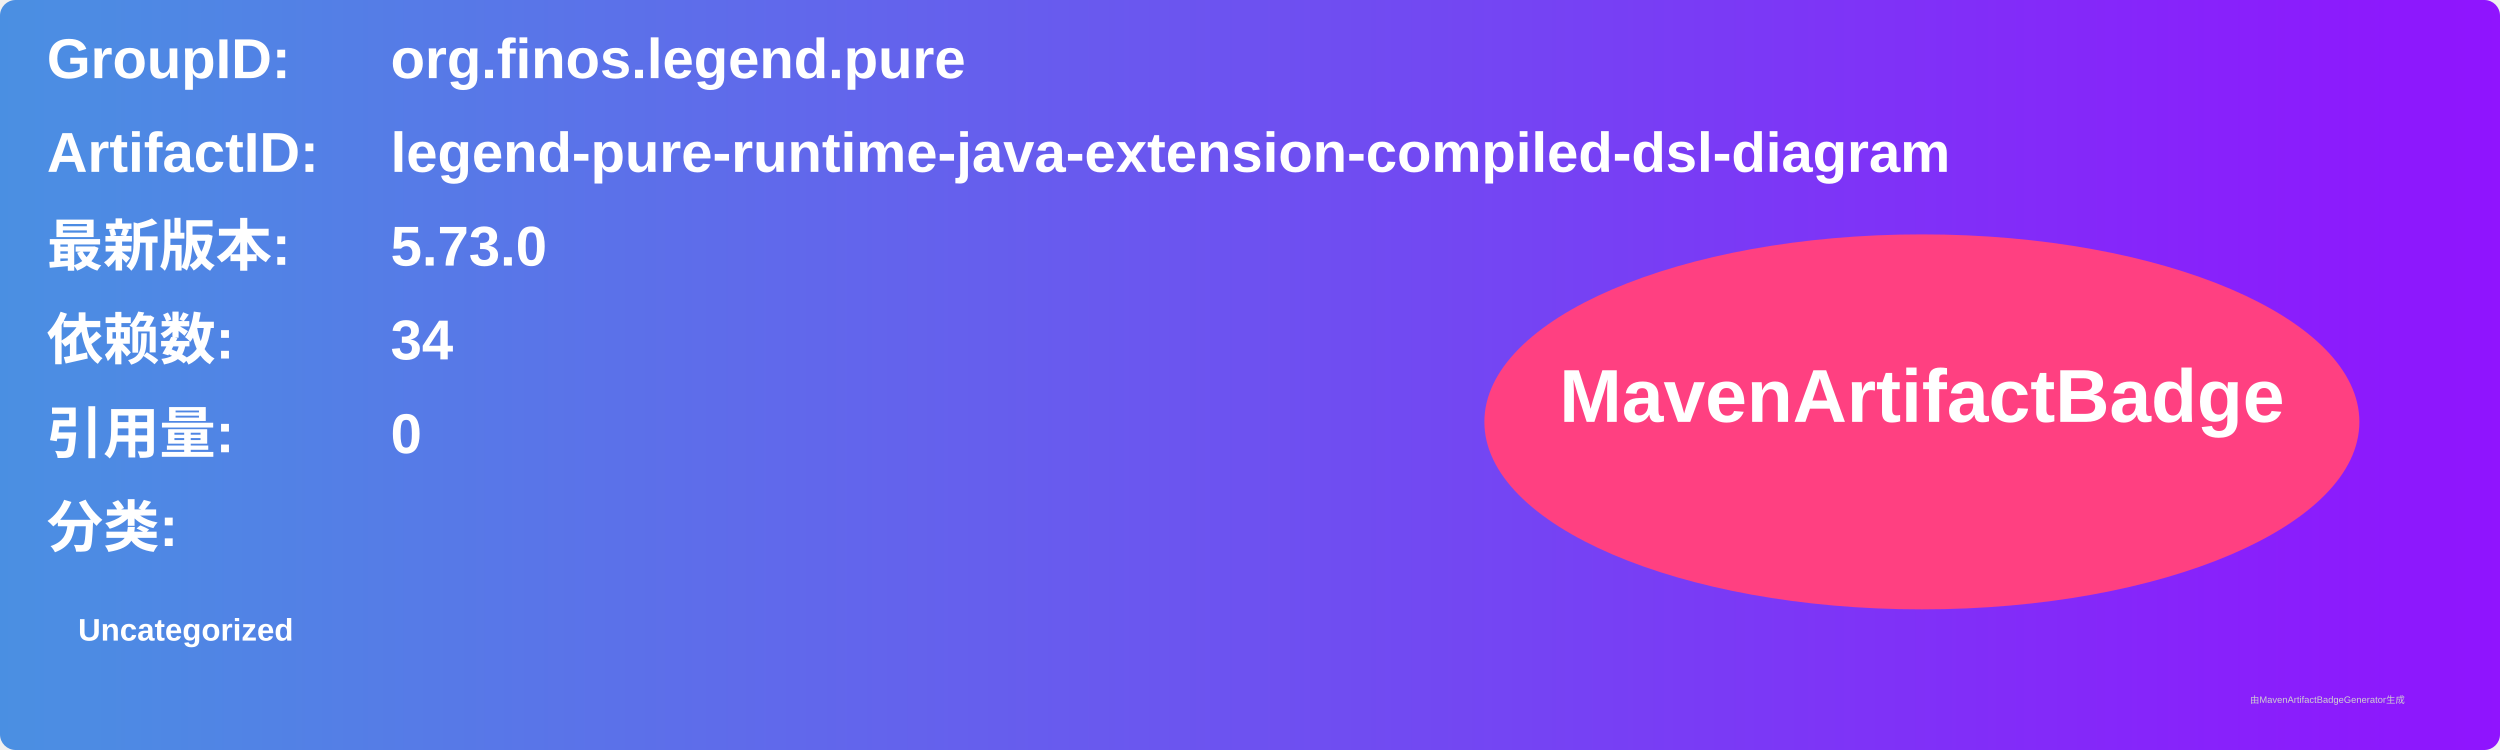
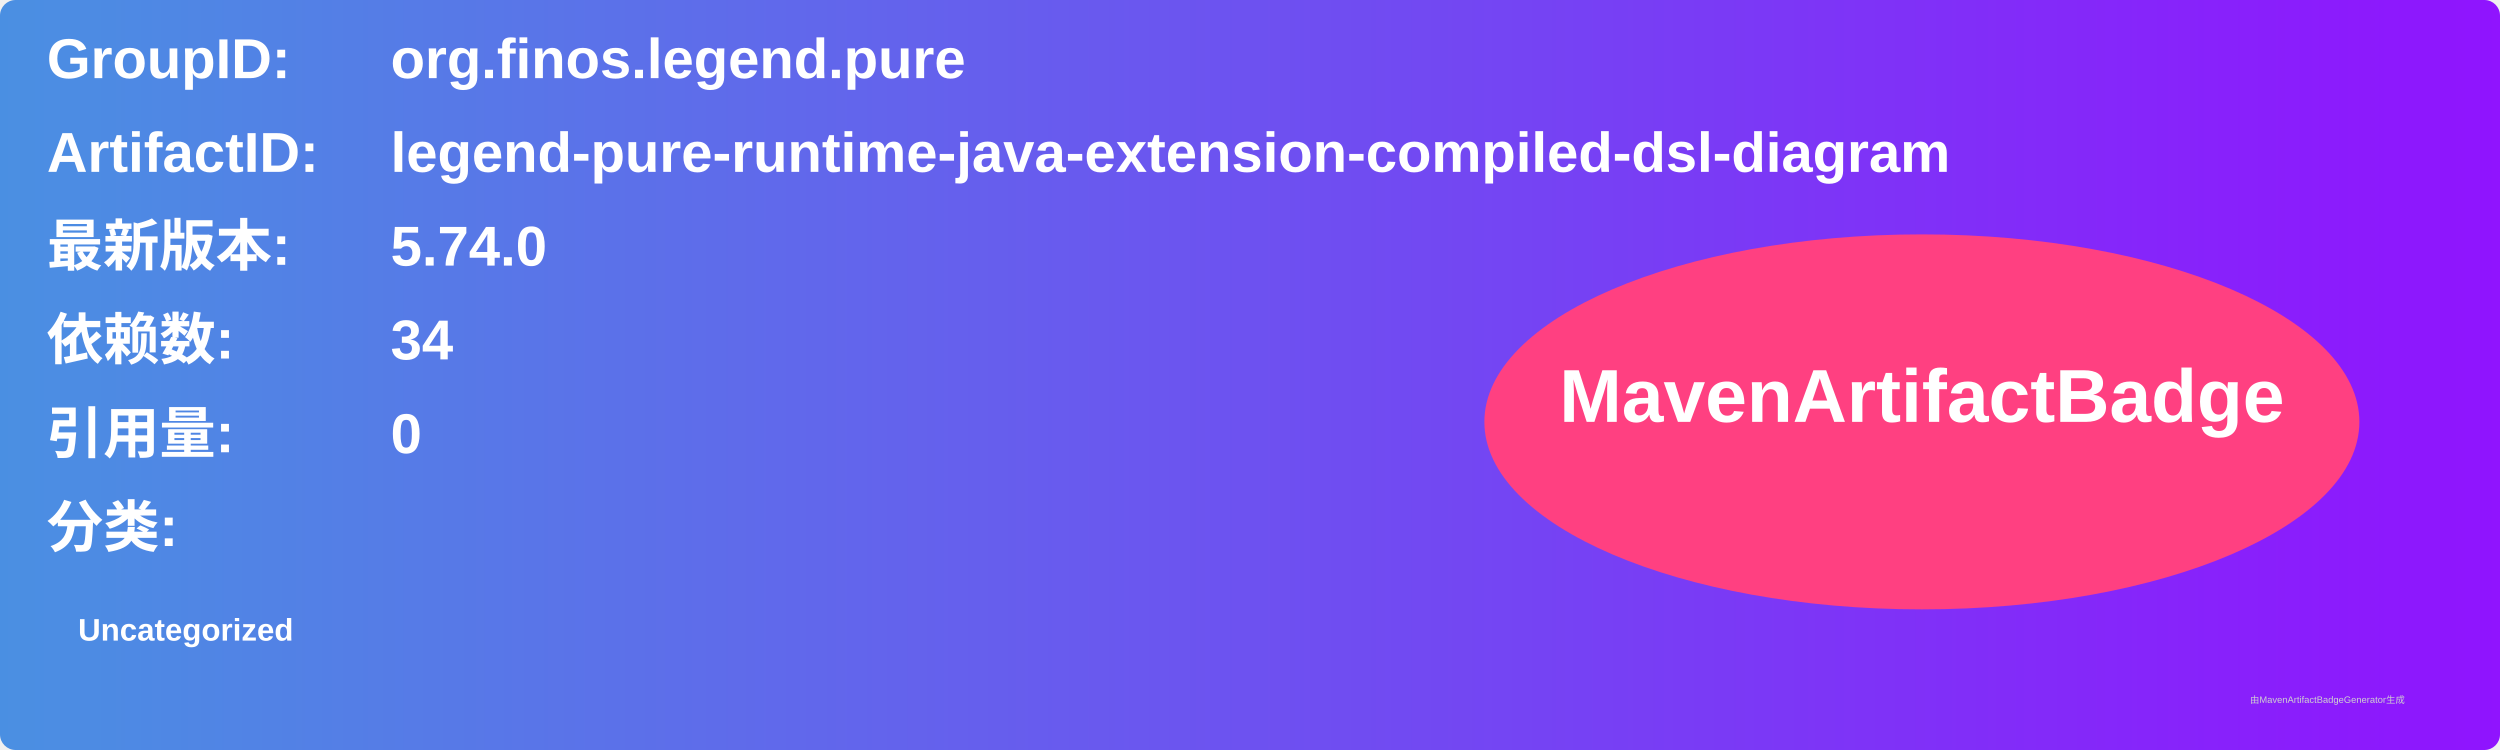
<svg xmlns="http://www.w3.org/2000/svg" width="800" height="240" viewBox="0 0 800 240">
  <linearGradient id="grad" x1="0%" y1="0%" x2="100%" y2="0%">
    <stop offset="0%" stop-color="#4a90e2" />
    <stop offset="100%" stop-color="#9013fe" />
  </linearGradient>
  <rect width="100%" height="100%" rx="5" ry="5" fill="url(#grad)" />
  <g transform="translate(15, 15)">
    <text x="0" y="10" font-family="Arial" font-size="18" fill="white" font-weight="bold" width="260">GroupID:</text>
    <text x="110" y="10" font-family="Arial" font-size="18" fill="white" font-weight="bold" width="460">org.finos.legend.pure</text>
    <text x="0" y="40" font-family="Arial" font-size="18" fill="white" font-weight="bold" width="260">ArtifactID:</text>
    <text x="110" y="40" font-family="Arial" font-size="18" fill="white" font-weight="bold" width="460">legend-pure-runtime-java-extension-compiled-dsl-diagram</text>
    <text x="0" y="70" font-family="Arial" font-size="18" fill="white" font-weight="bold">最新版本:</text>
    <text x="110" y="70" font-family="Arial" font-size="18" fill="white" font-weight="bold">
-       <tspan font-weight="bold">5.73.0</tspan>
+       <tspan font-weight="bold">5.74.0</tspan>
    </text>
    <text x="0" y="100" font-family="Arial" font-size="18" fill="white" font-weight="bold">依赖数: </text>
    <text x="110" y="100" font-family="Arial" font-size="18" fill="white">
      <tspan font-weight="bold">34</tspan>
    </text>
    <text x="0" y="130" font-family="Arial" font-size="18" fill="white" font-weight="bold">引用量: </text>
    <text x="110" y="130" font-family="Arial" font-size="18" fill="white">
      <tspan font-weight="bold">0</tspan>
    </text>
    <text x="0" y="160" font-family="Arial" font-size="18" fill="white" font-weight="bold">分类:</text>
    <text x="10" y="190" font-family="Arial" font-size="10" fill="white">
      <tspan font-weight="bold">Uncategorized</tspan>
    </text>
    <ellipse cx="600" cy="120" rx="140" ry="60" fill="#ff4081" />
    <text x="600" y="120" text-anchor="middle" font-family="Arial" font-size="24" fill="white" font-weight="bold">MavenArtifactBadge</text>
  </g>
  <text x="720" y="225" font-family="Arial" font-size="3" fill="#d0d0d0">由MavenArtifactBadgeGenerator生成</text>
</svg>
